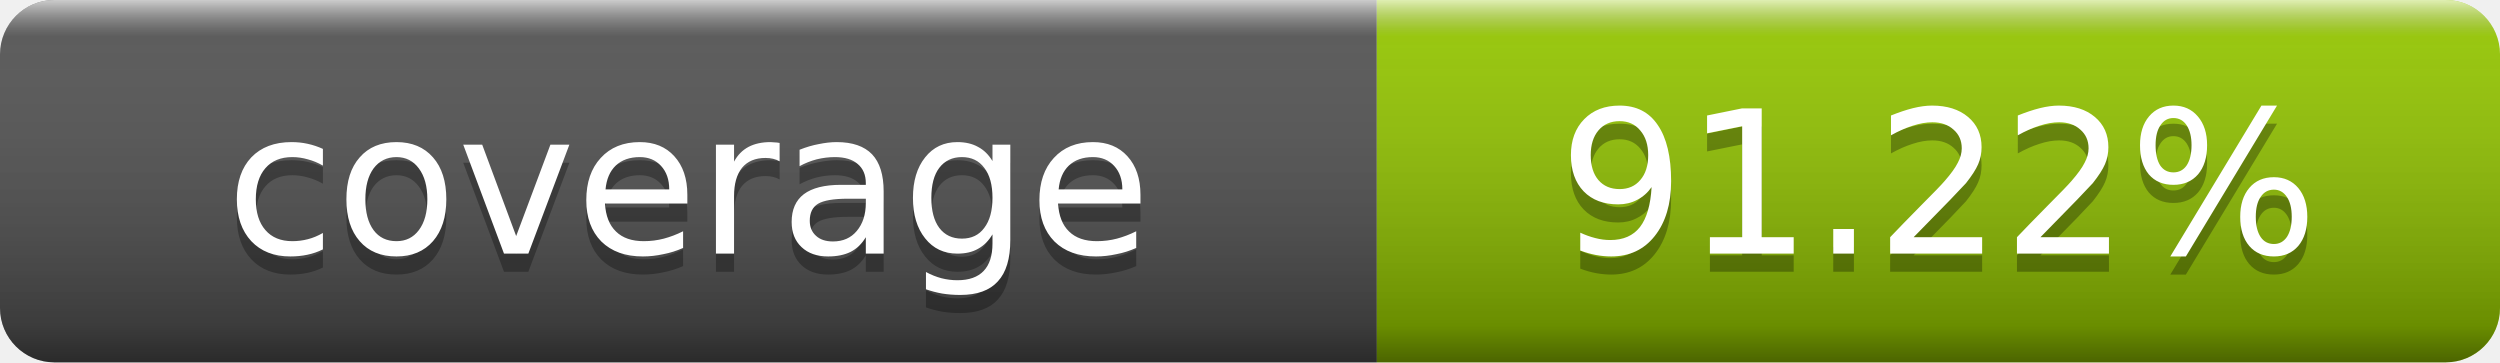
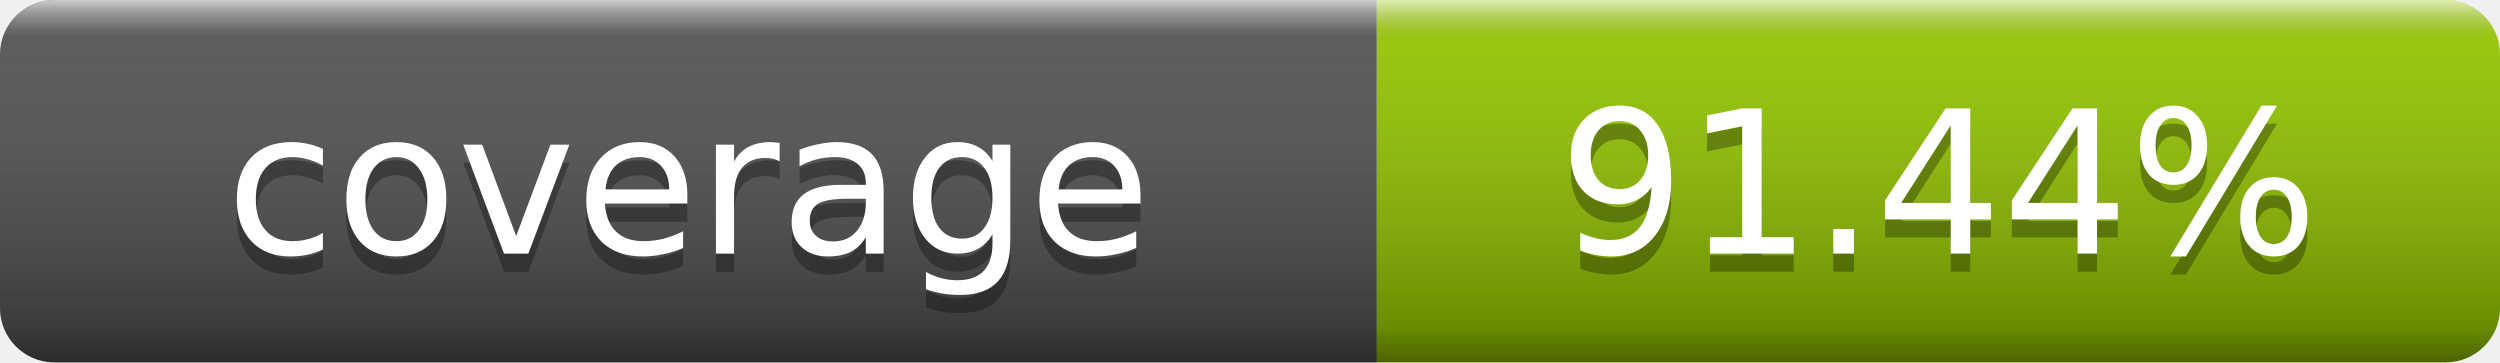
- <svg xmlns="http://www.w3.org/2000/svg" width="138" height="20" role="img" aria-label="coverage: 91.22%">
+ <svg xmlns="http://www.w3.org/2000/svg" width="138" height="20" role="img" aria-label="coverage: 91.44%">
  <linearGradient id="s" x2="0" y2="100%">
    <stop offset="0" stop-color="#fff" stop-opacity=".7" />
    <stop offset=".1" stop-color="#aaa" stop-opacity=".1" />
    <stop offset=".9" stop-opacity=".3" />
    <stop offset="1" stop-opacity=".5" />
  </linearGradient>
  <clipPath id="r">
    <rect width="138" height="20" rx="3" fill="#fff" />
  </clipPath>
  <g clip-path="url(#r)">
    <rect width="76" height="20" fill="#555" />
    <rect x="76" width="62" height="20" fill="#97ca00" />
    <rect width="138" height="20" fill="url(#s)" />
  </g>
  <g fill="#fff" text-anchor="middle" font-family="DejaVu Sans,Verdana,Geneva,sans-serif" font-size="11">
    <text x="38" y="15" fill="#010101" fill-opacity=".3">coverage</text>
    <text x="38" y="14">coverage</text>
-     <text x="107" y="15" fill="#010101" fill-opacity=".3">91.22%</text>
-     <text x="107" y="14">91.22%</text>
+     <text x="107" y="15" fill="#010101" fill-opacity=".3">91.44%</text>
+     <text x="107" y="14">91.44%</text>
  </g>
</svg>
